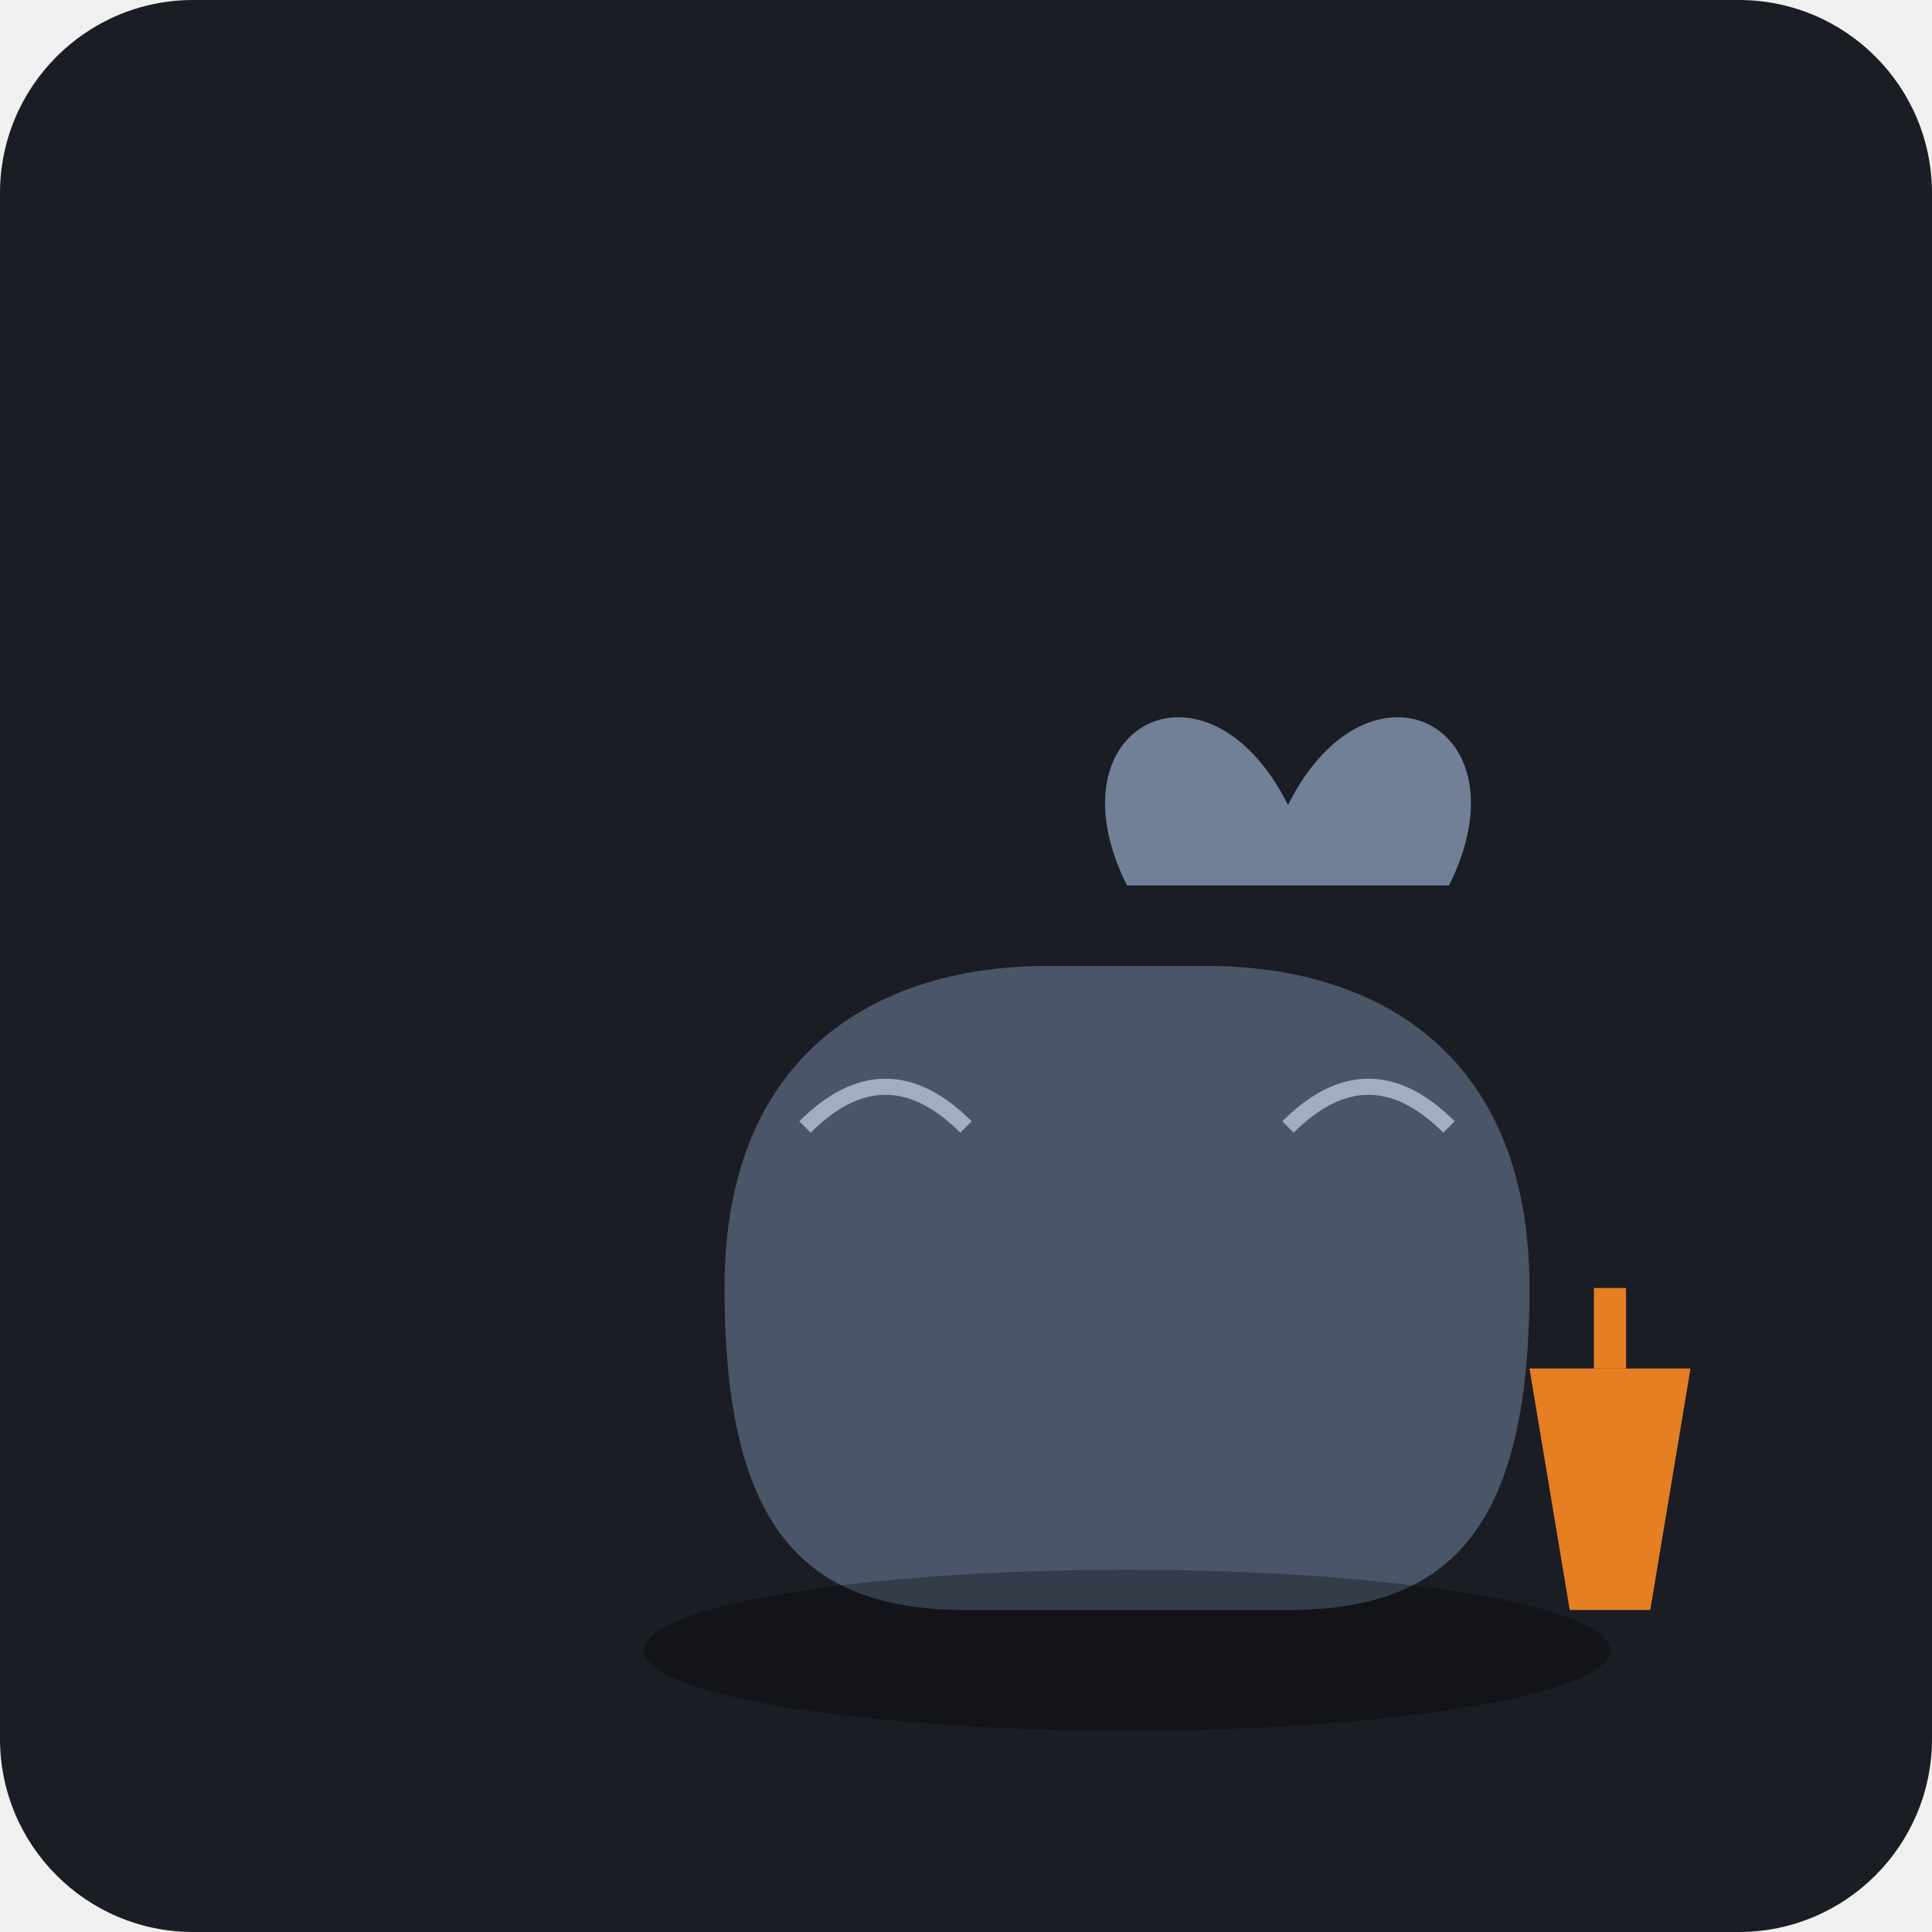
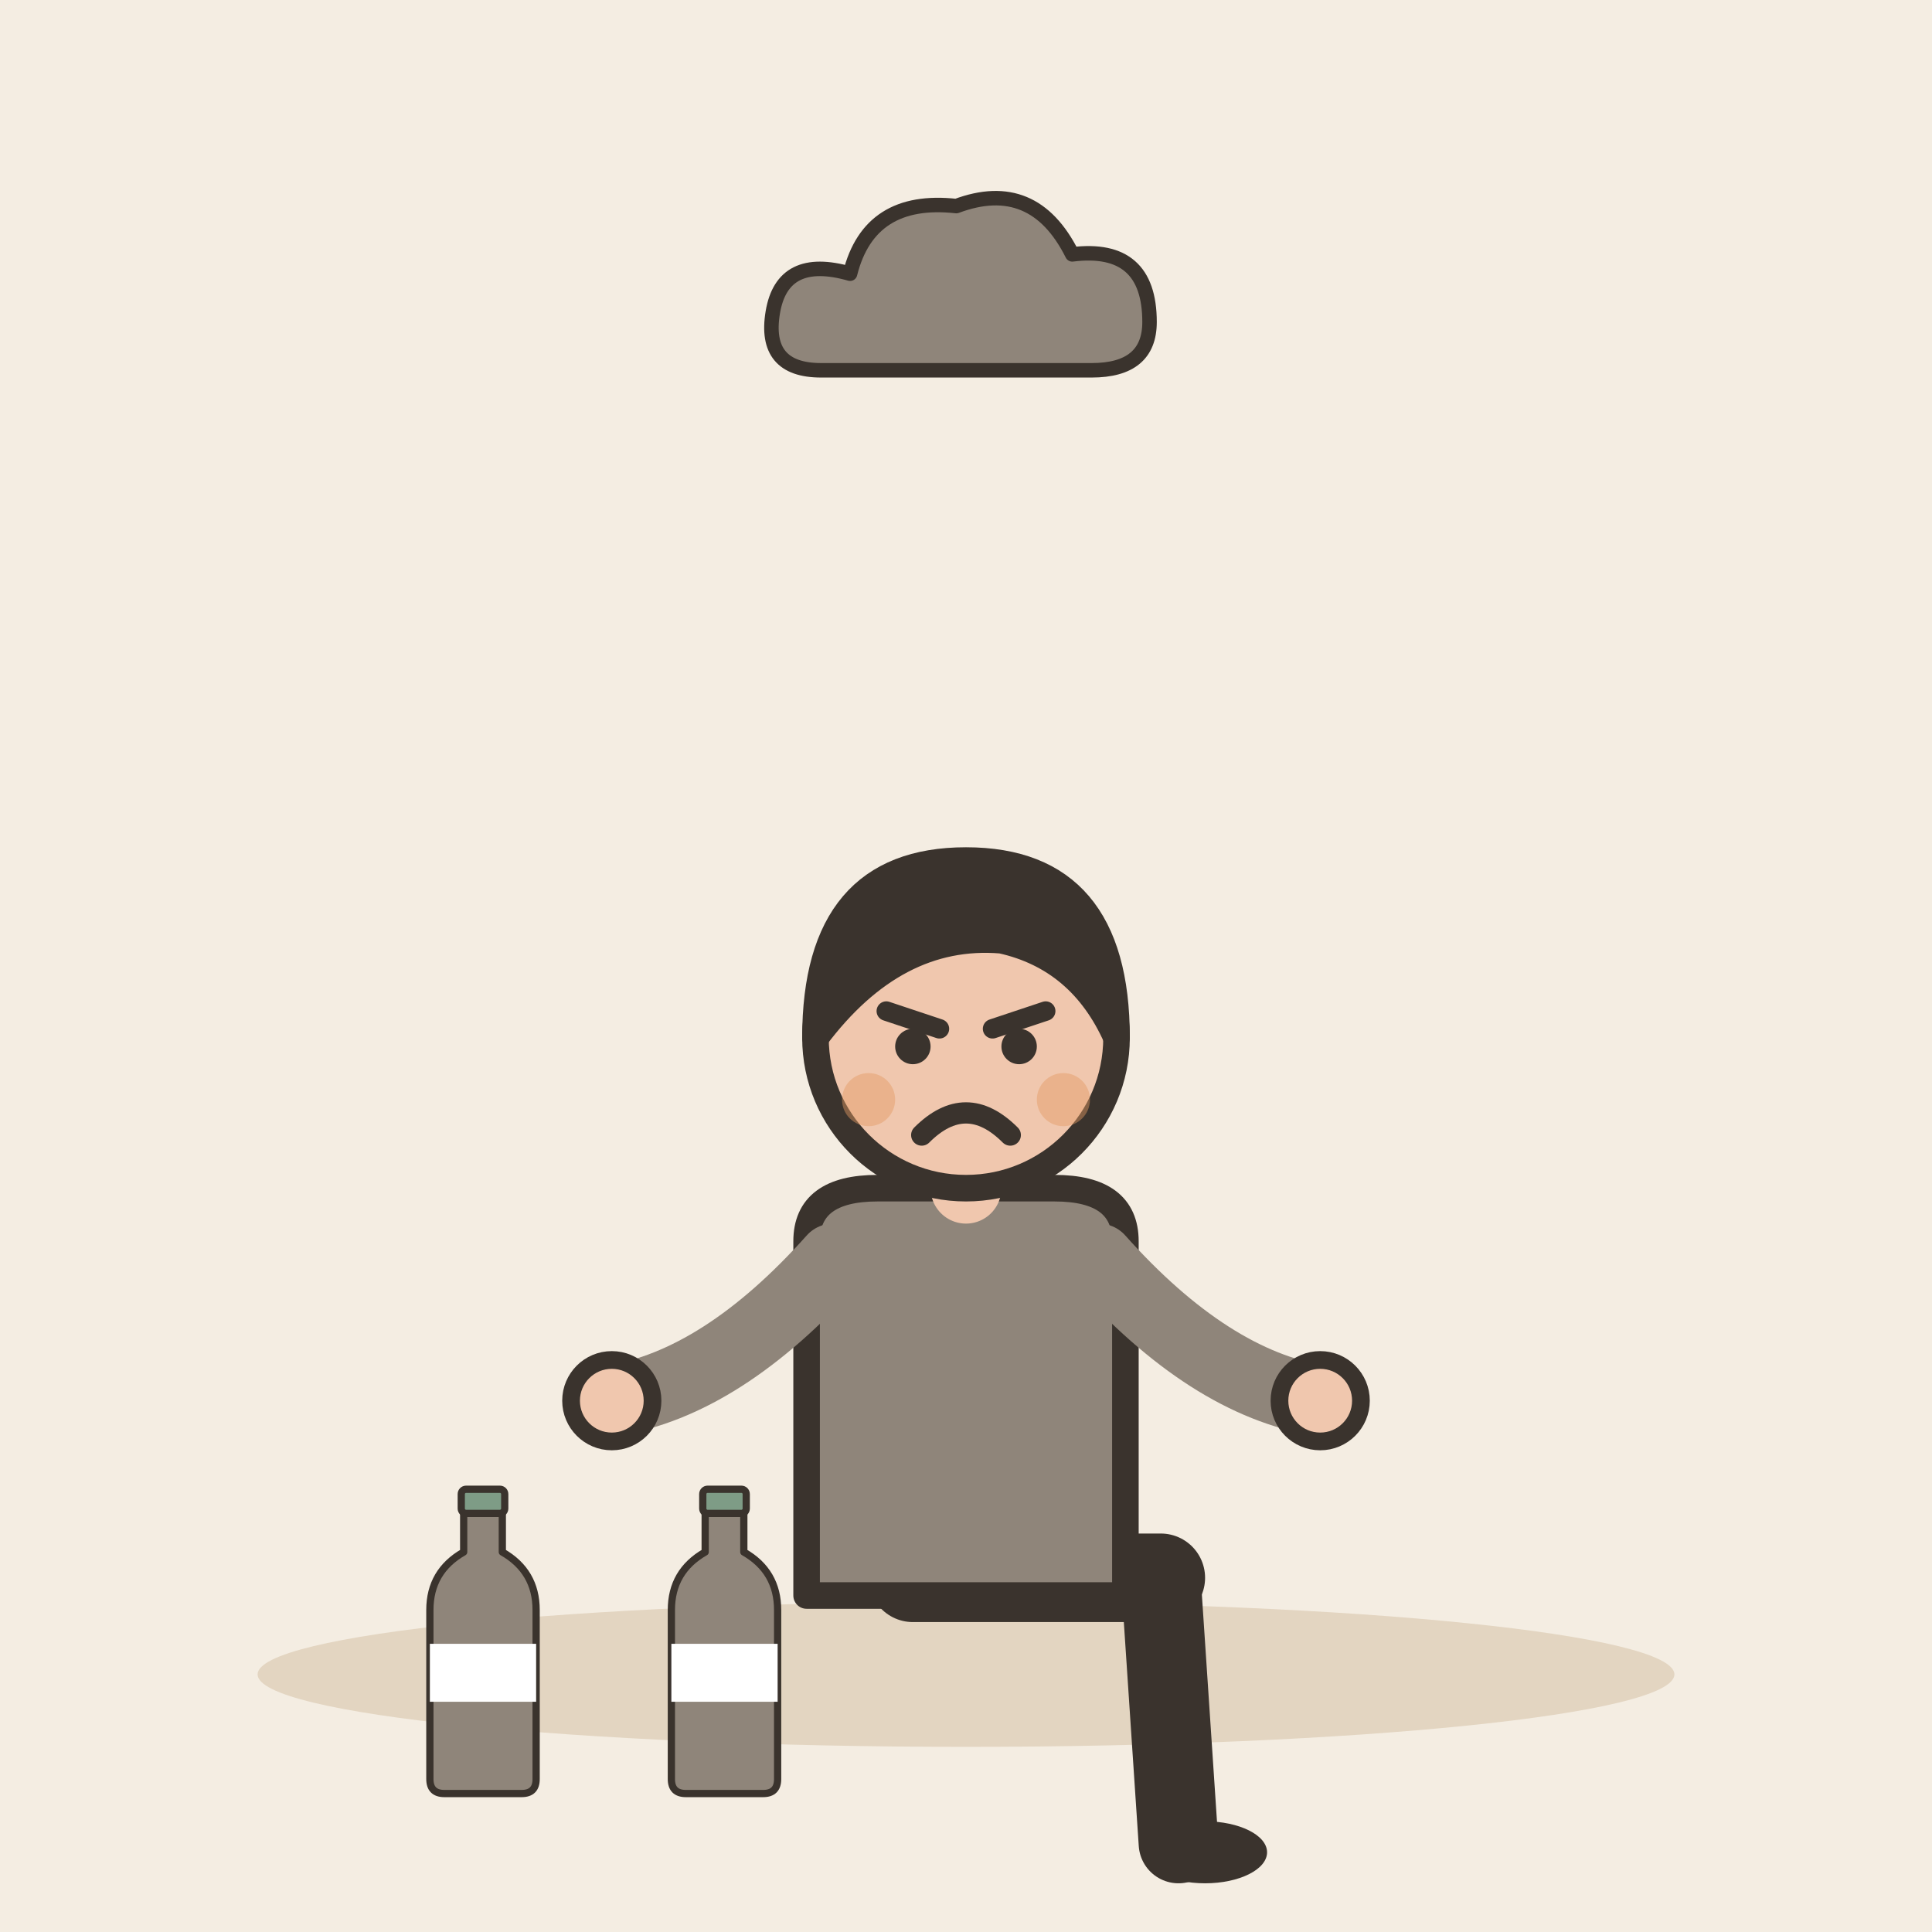
- <svg xmlns="http://www.w3.org/2000/svg" viewBox="0 0 240 240">
-   <rect width="240" height="240" rx="24" fill="#1A1D24" />
-   <g transform="translate(60, 60)">
-     <path d="M60 140 C 40 140, 30 130, 30 100 C 30 70, 50 60, 70 60 L 90 60 C 110 60, 130 70, 130 100 C 130 130, 120 140, 100 140 Z" fill="#4A5568" />
-     <path d="M80 50 C 70 30, 90 20, 100 40 C 110 20, 130 30, 120 50 Z" fill="#718096" />
-     <path d="M130 110 L 150 110 L 145 140 L 135 140 Z" fill="#E67E22" />
-     <rect x="138" y="100" width="4" height="10" fill="#E67E22" />
-     <path d="M40 80 Q 50 70 60 80" stroke="#A0AEC0" stroke-width="2" fill="none" />
-     <path d="M100 80 Q 110 70 120 80" stroke="#A0AEC0" stroke-width="2" fill="none" />
-     <ellipse cx="80" cy="145" rx="60" ry="10" fill="#000000" opacity="0.3" />
+ <svg xmlns="http://www.w3.org/2000/svg" viewBox="0 0 240 240" data-style="editorial">
+   <rect width="240" height="240" fill="#F4EDE2" />
+   <ellipse cx="120" cy="208" rx="88" ry="9" fill="#E3D5C1" />
+   <g transform="translate(120 196) scale(1.1 1.1)">
+     <path d="M-6 0L22 0" stroke="#3A332D" stroke-width="10" stroke-linecap="round" fill="none" />
+     <path d="M22 0L24 30" stroke="#3A332D" stroke-width="9" stroke-linecap="round" fill="none" />
+     <ellipse cx="27" cy="31" rx="7" ry="3.5" fill="#3A332D" />
+     <g transform="translate(0 40)" />
+     <path d="M-18 -38Q-18 -44 -10 -44L10 -44Q18 -44 18 -38L18 2L-18 2Z" fill="#8F857A" stroke="#3A332D" stroke-width="3" stroke-linecap="round" stroke-linejoin="round" />
+     <path d="M-15 -36Q-27.5 -22 -40 -20" fill="none" stroke="#8F857A" stroke-width="8" stroke-linecap="round" stroke-linejoin="round" />
+     <circle cx="-40" cy="-20" r="4.6" fill="#F0C7AE" stroke="#3A332D" stroke-linecap="round" stroke-linejoin="round" stroke-width="2" />
+     <path d="M15 -36Q27.5 -22 40 -20" fill="none" stroke="#8F857A" stroke-width="8" stroke-linecap="round" stroke-linejoin="round" />
+     <circle cx="40" cy="-20" r="4.6" fill="#F0C7AE" stroke="#3A332D" stroke-linecap="round" stroke-linejoin="round" stroke-width="2" />
+     <path d="M0 -44L0 -48" stroke="#F0C7AE" stroke-width="8" stroke-linecap="round" fill="none" />
+     <g transform="translate(0 40)">
+       <circle cx="0" cy="-101" r="17" fill="#F0C7AE" stroke="#3A332D" stroke-width="3" stroke-linecap="round" stroke-linejoin="round" />
+       <path d="M-17 -101Q-17 -121 0 -121Q17 -121 17 -101Q13 -110 4 -112Q-8 -113 -17 -101Z" fill="#3A332D" stroke="#3A332D" stroke-width="3" stroke-linecap="round" stroke-linejoin="round" />
+       <path d="M-9 -104L-3 -102" fill="none" stroke="#3A332D" stroke-width="2.2" stroke-linecap="round" stroke-linejoin="round" />
+       <path d="M9 -104L3 -102" fill="none" stroke="#3A332D" stroke-width="2.2" stroke-linecap="round" stroke-linejoin="round" />
+       <circle cx="-6" cy="-100" r="2" fill="#3A332D" />
+       <circle cx="6" cy="-100" r="2" fill="#3A332D" />
+       <path d="M-5 -90Q0 -95 5 -90" fill="none" stroke="#3A332D" stroke-width="2.4" stroke-linecap="round" stroke-linejoin="round" />
+       <circle cx="-11" cy="-94" r="3" fill="#E39A62" opacity="0.45" />
+       <circle cx="11" cy="-94" r="3" fill="#E39A62" opacity="0.45" />
+     </g>
+   </g>
+   <g transform="translate(60 206) scale(0.3 0.3)">
+     <path d="M-8 -60L8 -60L8 -44Q22 -36 22 -20L22 50Q22 56 16 56L-16 56Q-22 56 -22 50L-22 -20Q-22 -36 -8 -44Z" fill="#8F857A" stroke="#3A332D" stroke-width="3" stroke-linecap="round" stroke-linejoin="round" />
+     <rect x="-9" y="-70" width="18" height="10" rx="2" fill="#7E9C86" stroke="#3A332D" stroke-width="3" stroke-linecap="round" stroke-linejoin="round" />
+     <rect x="-22" y="-6" width="44" height="24" rx="0" fill="#FFFFFF" />
+   </g>
+   <g transform="translate(90 206) scale(0.3 0.3)">
+     <path d="M-8 -60L8 -60L8 -44Q22 -36 22 -20L22 50Q22 56 16 56L-16 56Q-22 56 -22 50L-22 -20Q-22 -36 -8 -44Z" fill="#8F857A" stroke="#3A332D" stroke-width="3" stroke-linecap="round" stroke-linejoin="round" />
+     <rect x="-9" y="-70" width="18" height="10" rx="2" fill="#7E9C86" stroke="#3A332D" stroke-width="3" stroke-linecap="round" stroke-linejoin="round" />
+     <rect x="-22" y="-6" width="44" height="24" rx="0" fill="#FFFFFF" />
+   </g>
+   <g transform="translate(120 40) scale(0.6 0.6)">
+     <path d="M-30 10Q-42 10 -40 -2Q-38 -14 -24 -10Q-20 -26 -2 -24Q14 -30 22 -14Q38 -16 38 0Q38 10 26 10Z" fill="#8F857A" stroke="#3A332D" stroke-width="3" stroke-linecap="round" stroke-linejoin="round" />
  </g>
</svg>
